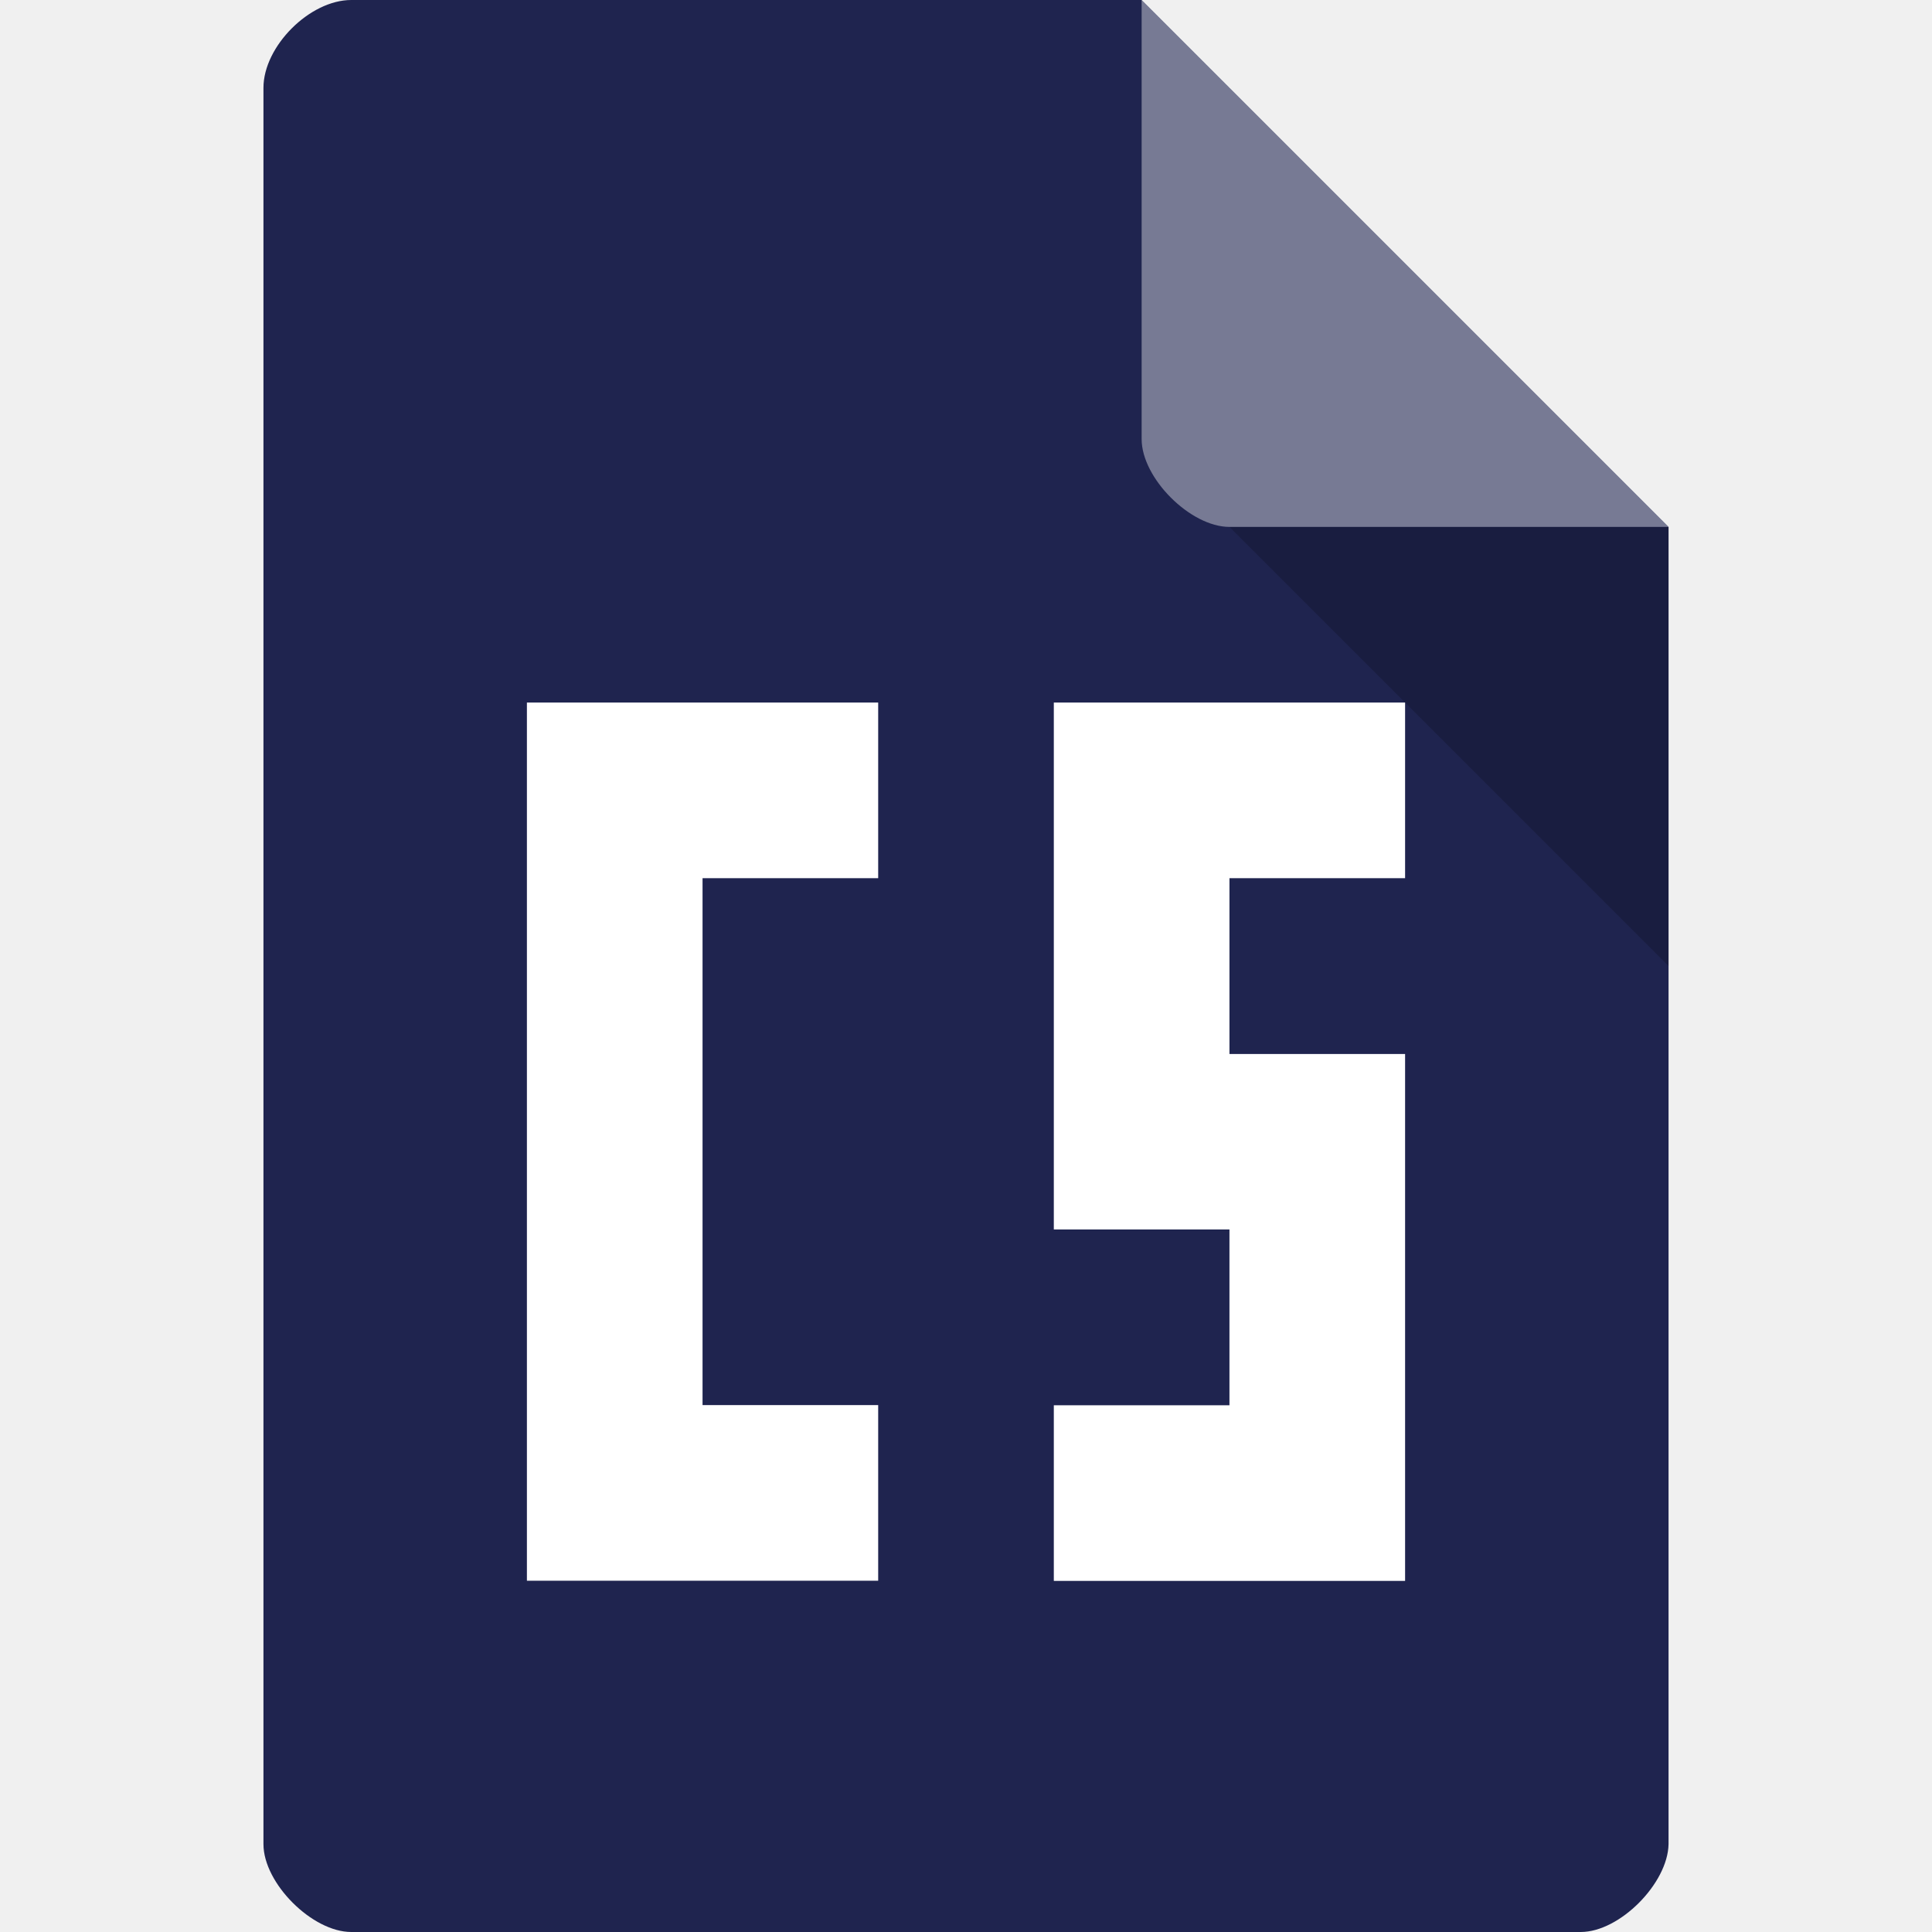
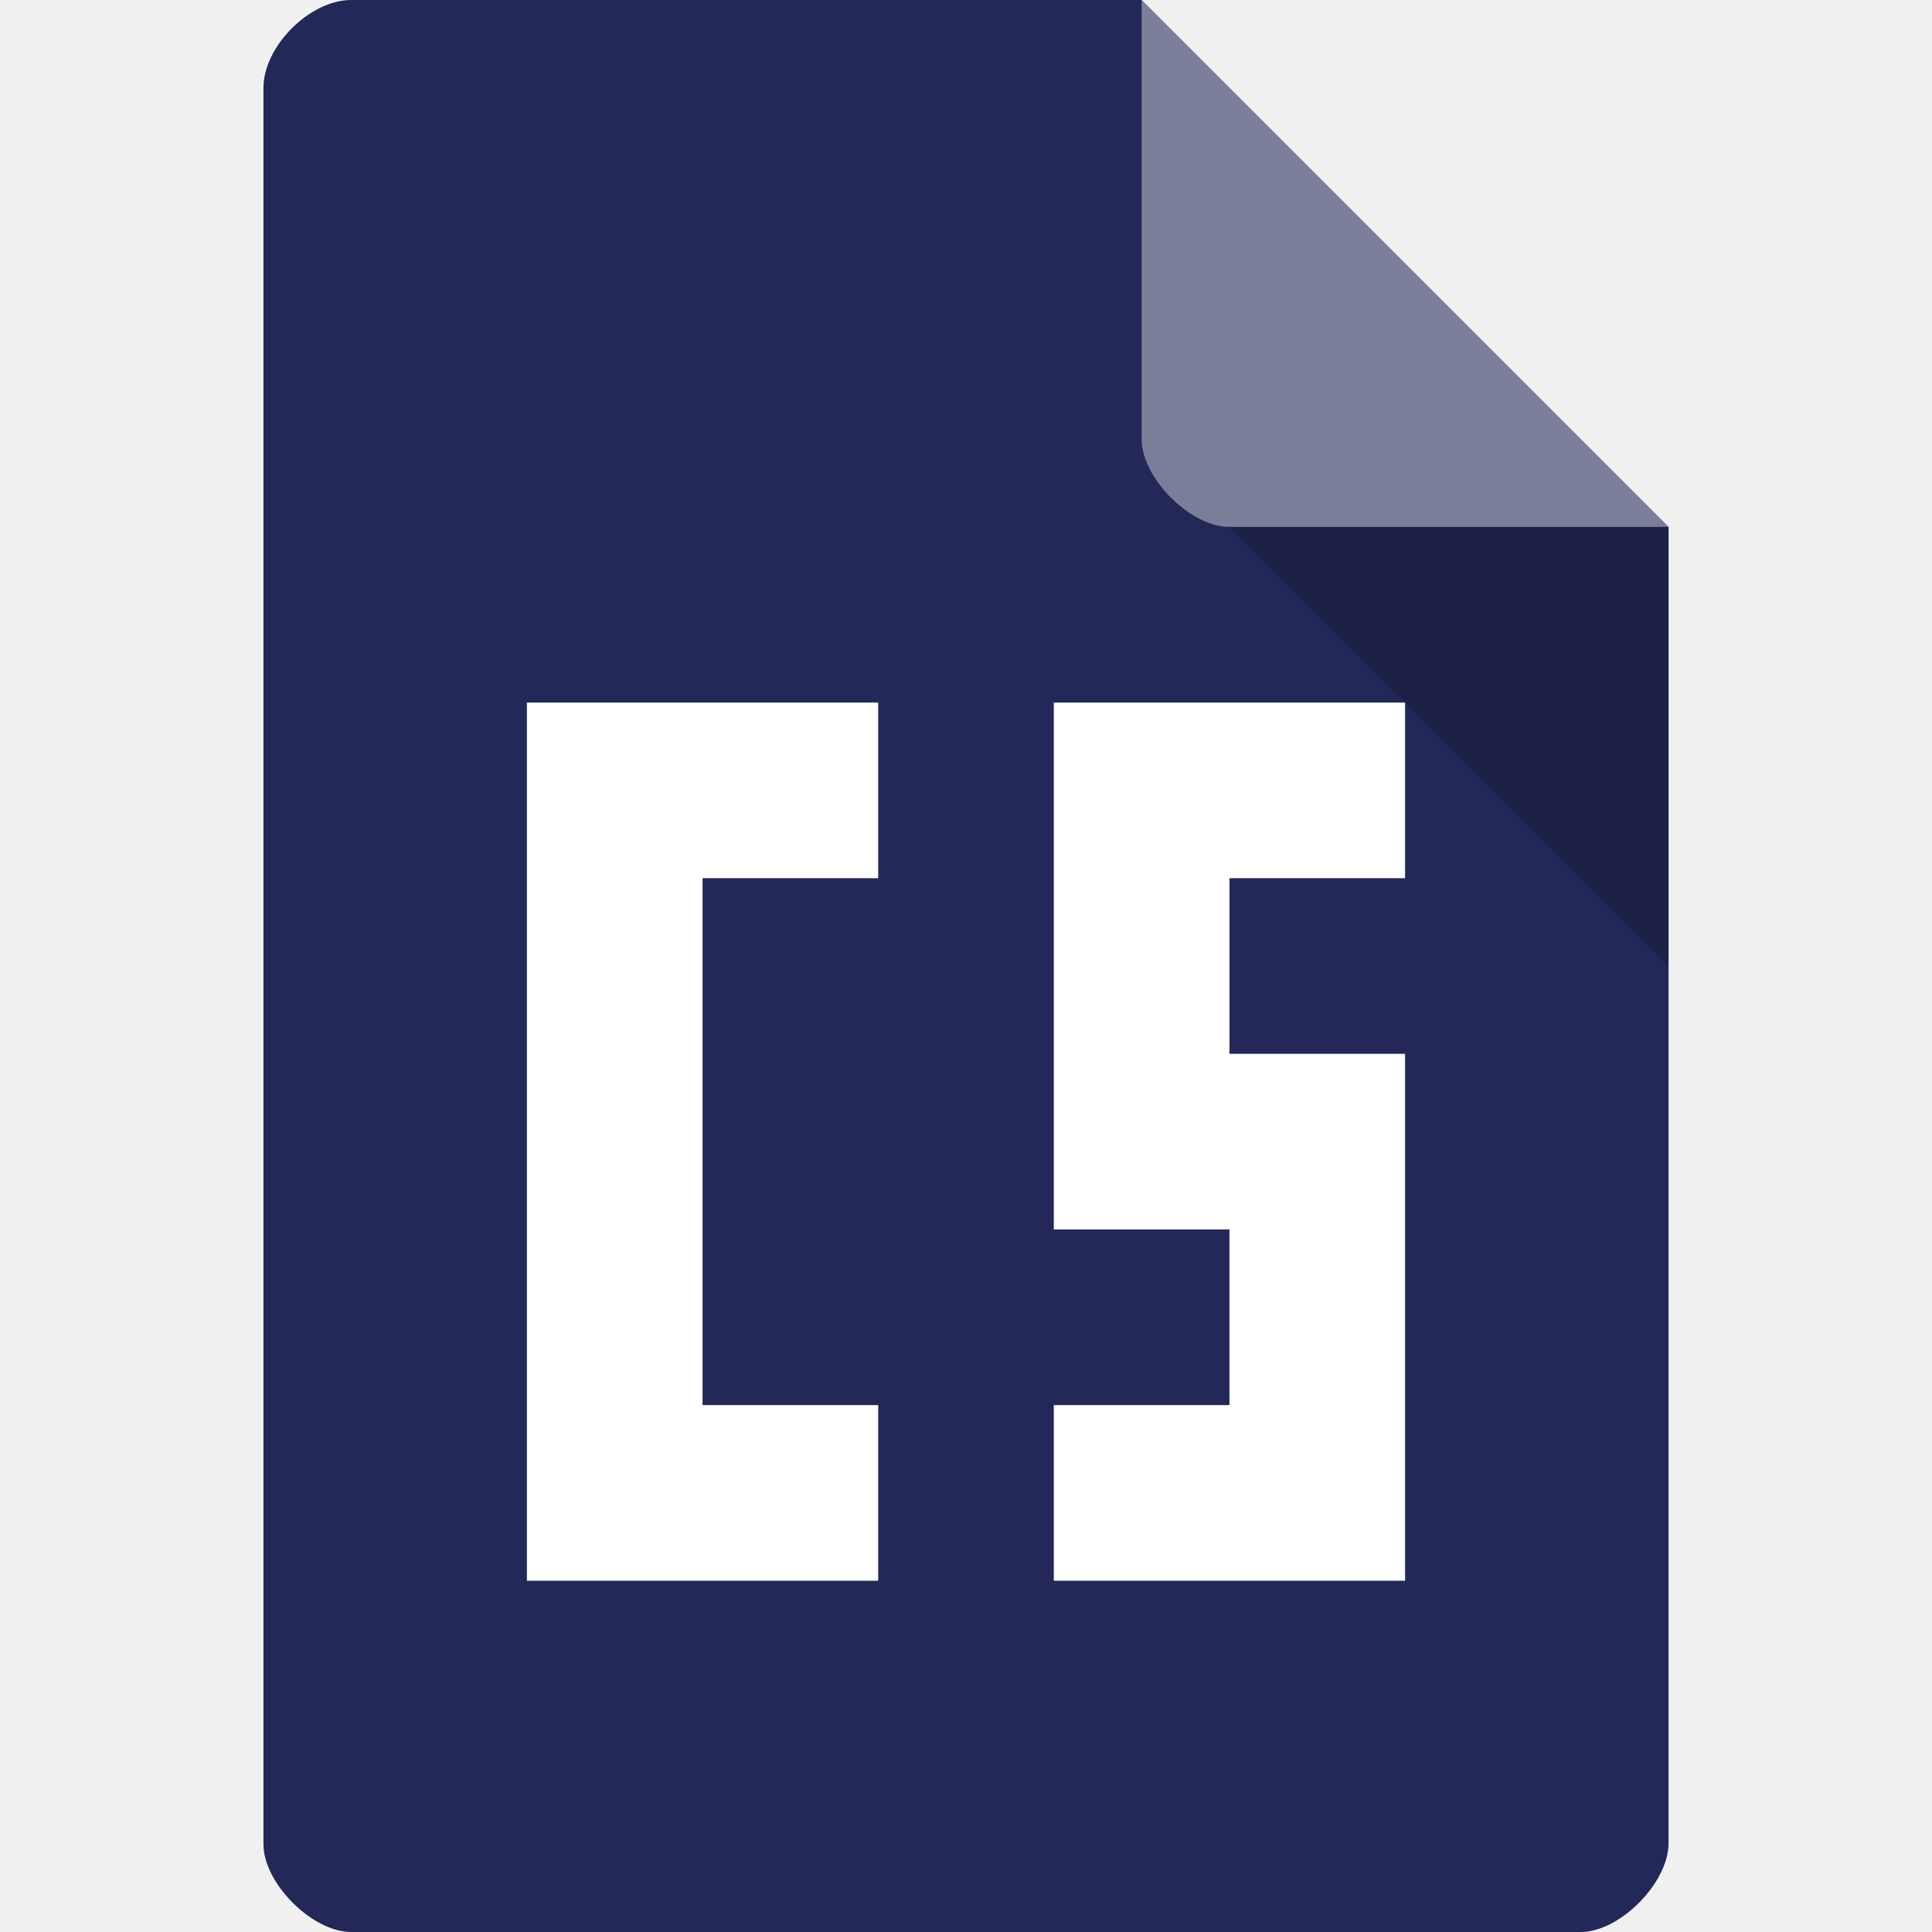
<svg xmlns="http://www.w3.org/2000/svg" version="1.1" viewBox="0 0 22 22">
-   <path d="m4 0c-0.473 0-1 0.527-1 1v20c0 0.445 0.555 1 1 1h14c0.445 0 0.992-0.555 1-1v-15l-6-6z" style="fill:#1f244f" />
-   <path d="m14 6 5 5v-5z" style="fill-opacity:.196" />
-   <path d="m13 0 6 6h-5c-0.445 0-1-0.555-1-1z" style="fill-opacity:.392;fill:#fff" />
-   <path d="m6 8v10h4v-2h-2v-6h2v-2h-4zm6 0v6h2v2.002h-2v2h4v-6h-2v-2.002h2v-2h-4z" style="fill:#fff" />
+   <path d="m4 0c-0.473 0-1 0.527-1 1v20c0 0.445 0.555 1 1 1h14c0.445 0 0.992-0.555 1-1v-15l-6-6z" style="fill:#222858" />
+   <path d="m14 6 5 5v-5z" style="opacity:.2" />
+   <path d="m13 0 6 6h-5c-0.445 0-1-0.555-1-1z" style="fill:#fff;opacity:.4" />
+   <path d="m6 8v10h4v-2h-2v-6h2v-2h-4zm6 0v6h2v2h-2v2h4v-6h-2v-2h2v-2h-4z" style="fill:#fff" />
</svg>
